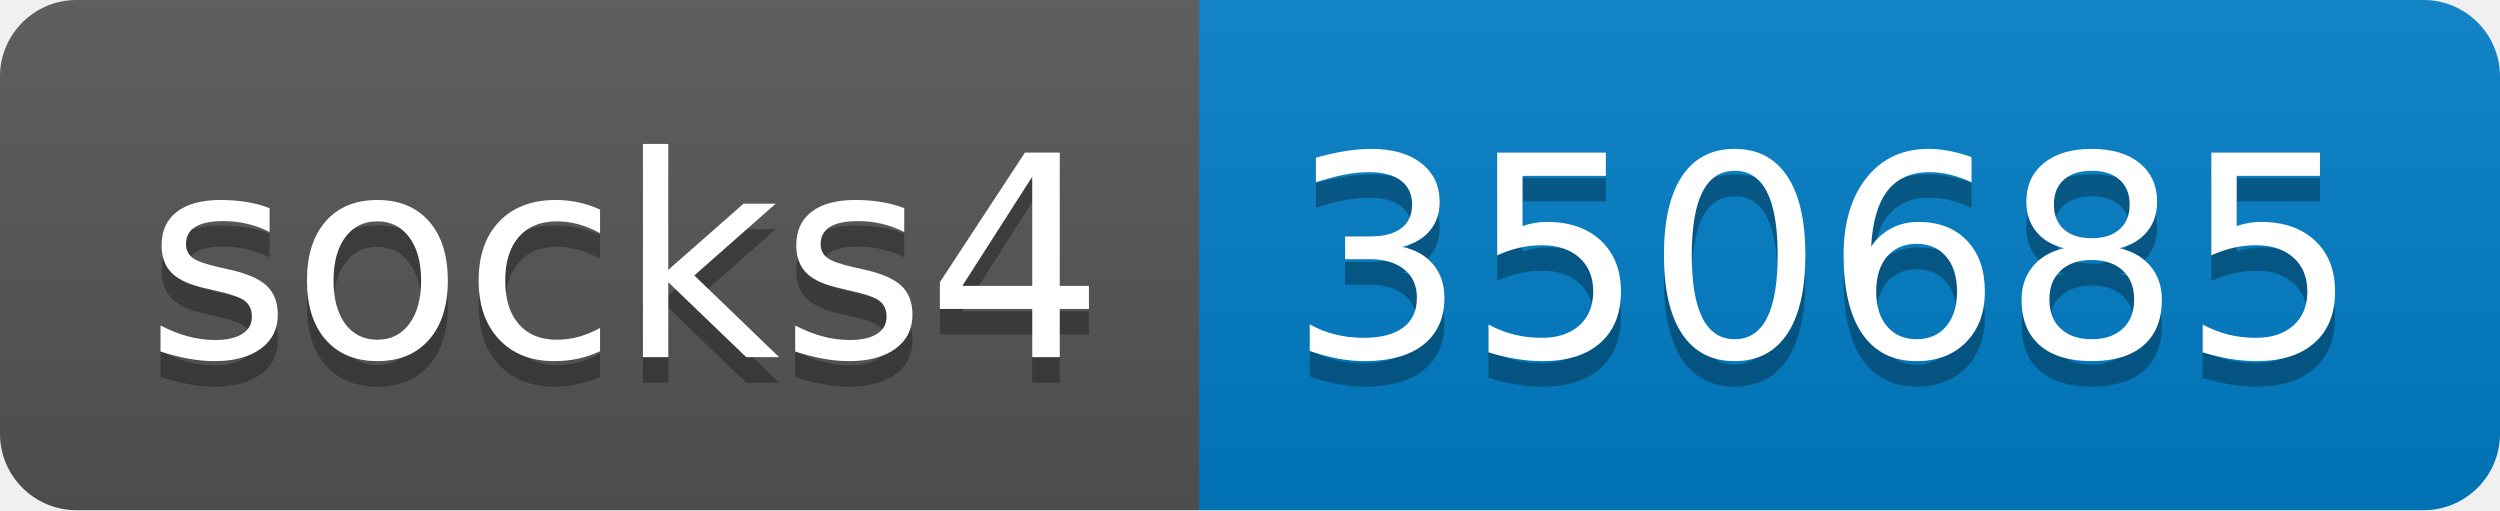
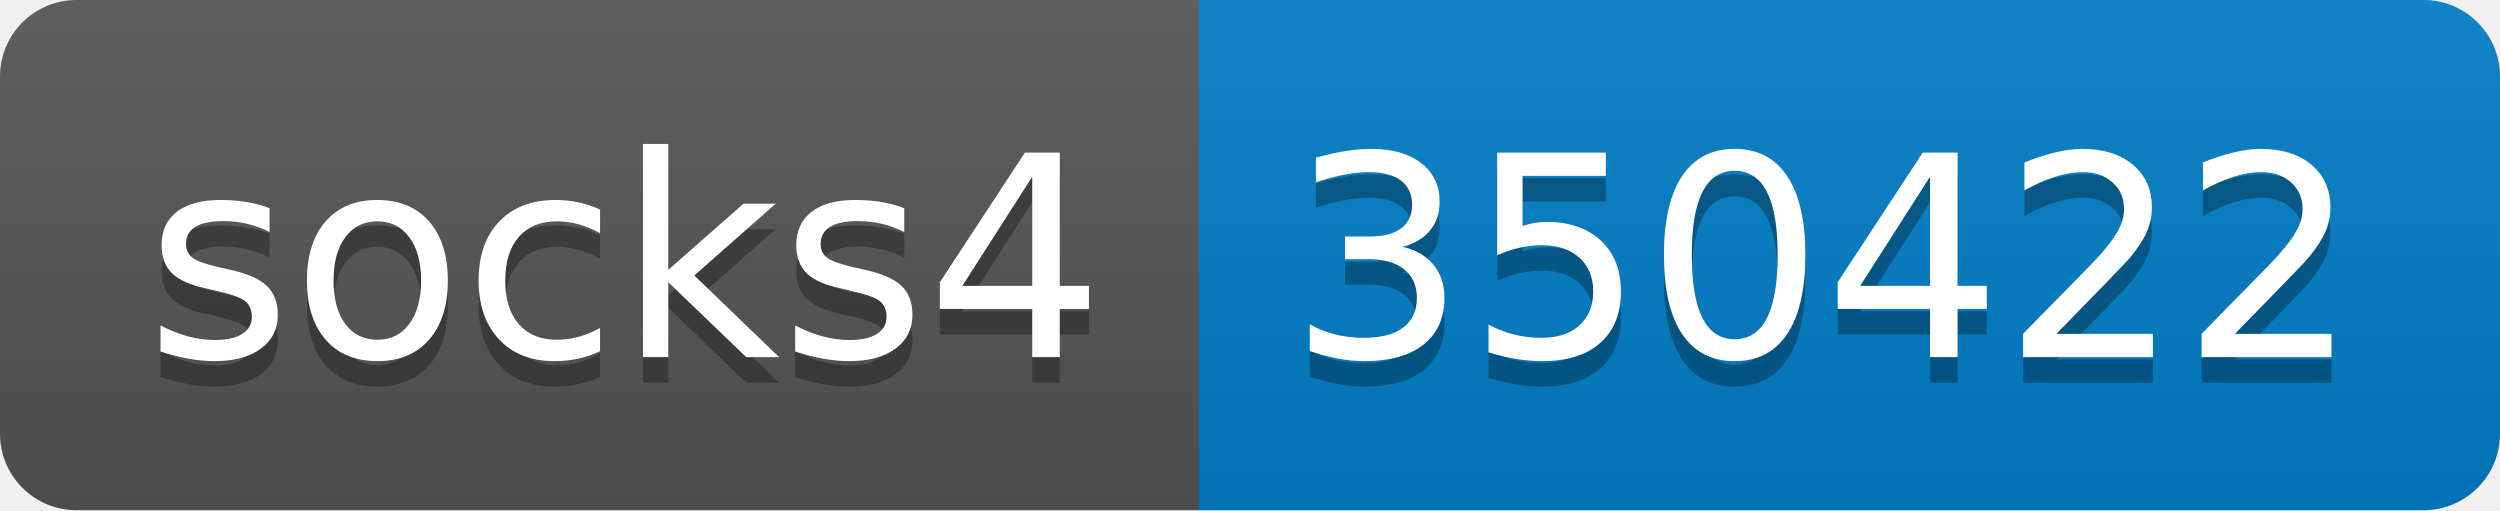
- <svg xmlns="http://www.w3.org/2000/svg" width="98" height="20" role="img" aria-label="socks4: 350685">
+ <svg xmlns="http://www.w3.org/2000/svg" width="98" height="20" role="img" aria-label="socks4: 350422">
  <linearGradient id="s" x2="0" y2="100%">
    <stop offset="0" stop-color="#bbb" stop-opacity=".1" />
    <stop offset="1" stop-opacity=".1" />
  </linearGradient>
  <clipPath id="r">
    <rect width="98" height="20" rx="3" fill="#fff" />
  </clipPath>
  <g clip-path="url(#r)">
    <rect width="47" height="20" fill="#555" />
    <rect x="47" width="51" height="20" fill="#007ec6" />
    <rect width="98" height="20" fill="url(#s)" />
  </g>
  <g fill="#fff" text-anchor="middle" font-family="Verdana,Geneva,DejaVu Sans,sans-serif" text-rendering="geometricPrecision" font-size="110">
    <text aria-hidden="true" x="245" y="150" fill="#010101" fill-opacity=".3" transform="scale(.1)" textLength="370">socks4</text>
    <text x="245" y="140" transform="scale(.1)" fill="#fff" textLength="370">socks4</text>
-     <text aria-hidden="true" x="715" y="150" fill="#010101" fill-opacity=".3" transform="scale(.1)" textLength="410">350685</text>
-     <text x="715" y="140" transform="scale(.1)" fill="#fff" textLength="410">350685</text>
+     <text aria-hidden="true" x="715" y="150" fill="#010101" fill-opacity=".3" transform="scale(.1)" textLength="410">350422</text>
+     <text x="715" y="140" transform="scale(.1)" fill="#fff" textLength="410">350422</text>
  </g>
</svg>
